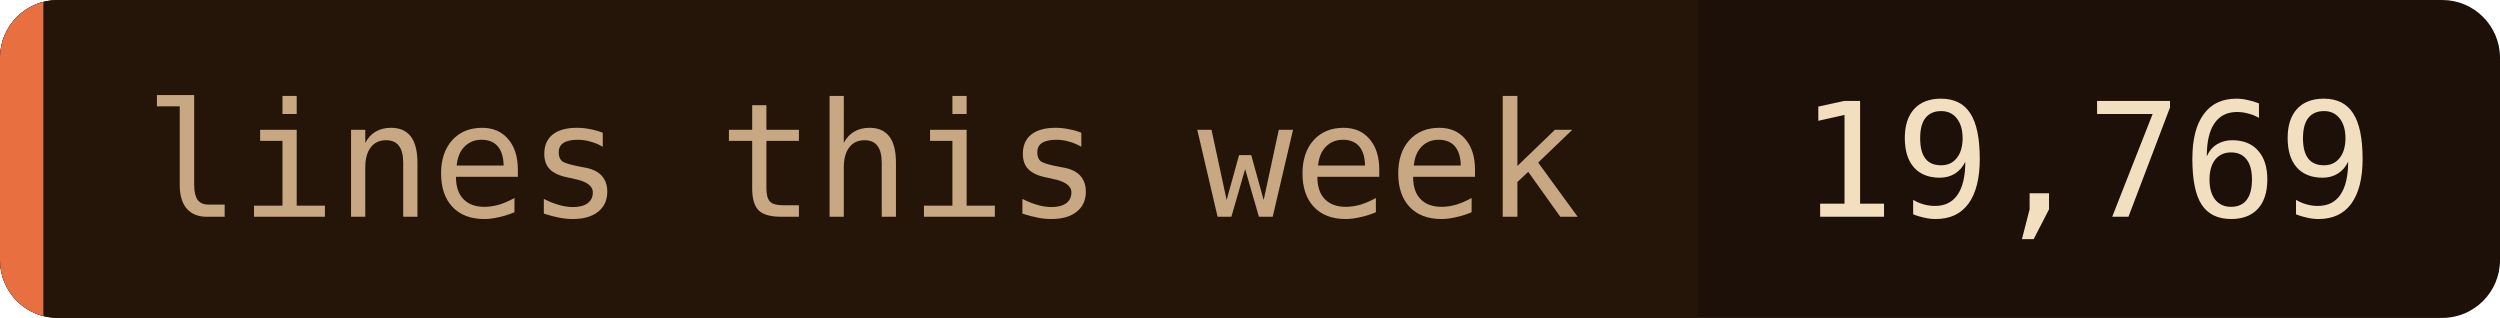
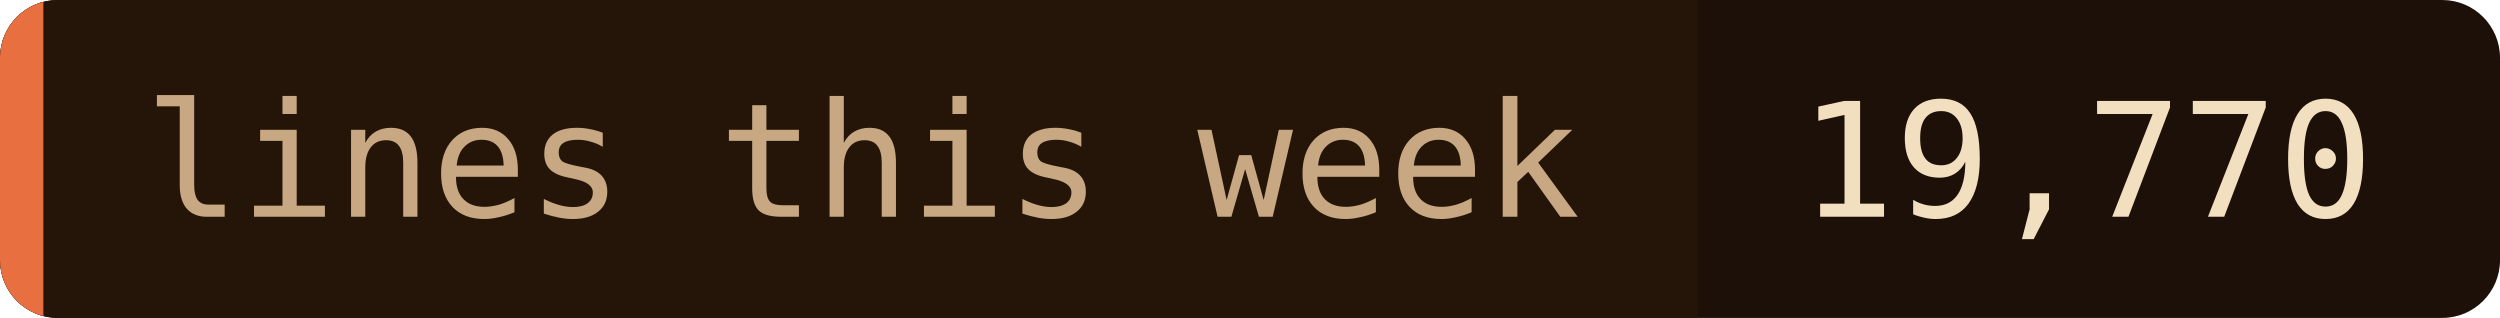
- <svg xmlns="http://www.w3.org/2000/svg" width="173" height="22" role="img" aria-label="lines this week: 19,769">
+ <svg xmlns="http://www.w3.org/2000/svg" width="173" height="22" role="img" aria-label="lines this week: 19,770">
  <clipPath id="c">
    <rect width="173" height="22" rx="4" />
  </clipPath>
  <g clip-path="url(#c)">
    <rect width="173" height="22" fill="#1c1008" />
    <rect width="117.5" height="22" fill="#241508" />
    <rect width="3" height="22" fill="#e87040" />
  </g>
  <g font-family="'JetBrains Mono', 'Fira Code', ui-monospace, SFMono-Regular, Menlo, monospace" font-size="11">
    <text x="10" y="15" fill="#c8a882">lines this week</text>
-     <text x="124.5" y="15" fill="#f2dfc0">19,769</text>
+     <text x="124.5" y="15" fill="#f2dfc0">19,770</text>
  </g>
</svg>
